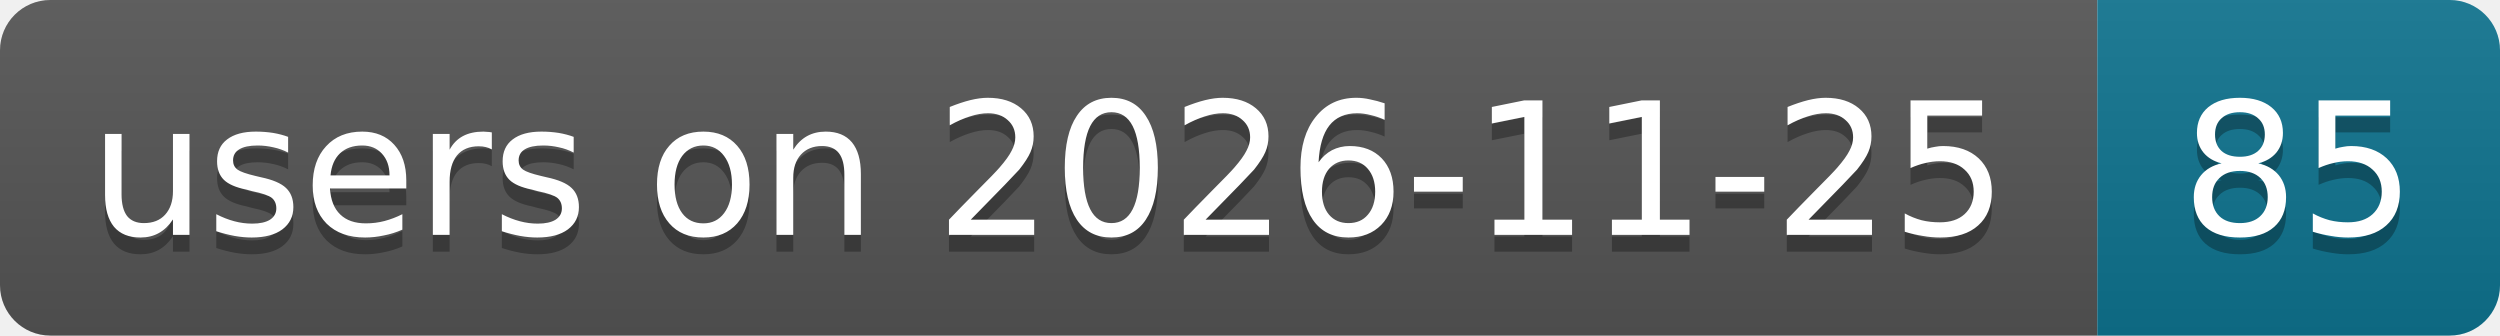
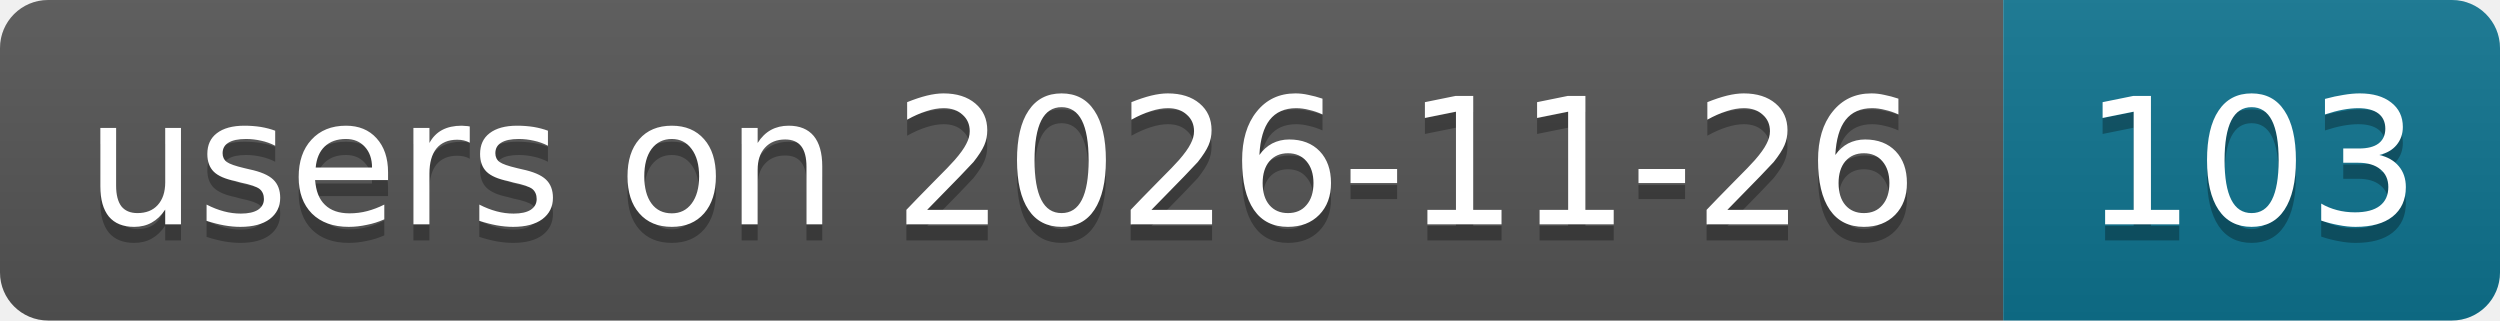
- <svg xmlns="http://www.w3.org/2000/svg" width="149" height="20" role="img" aria-label="users on 2026-11-25: 85">
+ <svg xmlns="http://www.w3.org/2000/svg" width="156" height="20" role="img" aria-label="users on 2026-11-26: 103">
  <linearGradient id="s" x2="0" y2="100%">
    <stop offset="0" stop-color="#bbb" stop-opacity=".1" />
    <stop offset="1" stop-opacity=".1" />
  </linearGradient>
  <clipPath id="r">
-     <rect width="149" height="20" rx="3" fill="#fff" />
+     <rect width="156" height="20" rx="3" fill="#fff" />
  </clipPath>
  <g clip-path="url(#r)">
    <rect width="125" height="20" fill="#555" />
-     <rect x="125" width="24" height="20" fill="#0e7490" />
-     <rect width="149" height="20" fill="url(#s)" />
+     <rect x="125" width="31" height="20" fill="#0e7490" />
+     <rect width="156" height="20" fill="url(#s)" />
  </g>
  <g fill="#fff" text-anchor="middle" font-family="Verdana,Geneva,DejaVu Sans,sans-serif" text-rendering="geometricPrecision" font-size="11">
-     <text aria-hidden="true" x="62.5" y="15" fill="#010101" fill-opacity=".3" textLength="114.9">users on 2026-11-25</text>
-     <text aria-hidden="true" x="137" y="15" fill="#010101" fill-opacity=".3" textLength="14">85</text>
-     <text x="62.5" y="14" textLength="114.9">users on 2026-11-25</text>
-     <text x="137" y="14" textLength="14">85</text>
+     <text aria-hidden="true" x="62.5" y="15" fill="#010101" fill-opacity=".3" textLength="114.9">users on 2026-11-26</text>
+     <text aria-hidden="true" x="140.5" y="15" fill="#010101" fill-opacity=".3" textLength="21">103</text>
+     <text x="62.5" y="14" textLength="114.9">users on 2026-11-26</text>
+     <text x="140.5" y="14" textLength="21">103</text>
  </g>
</svg>
